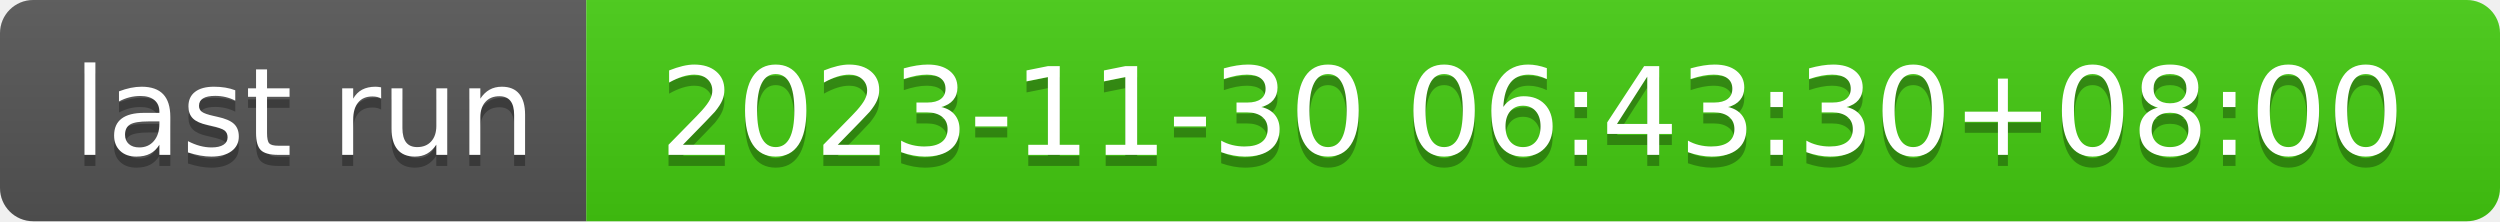
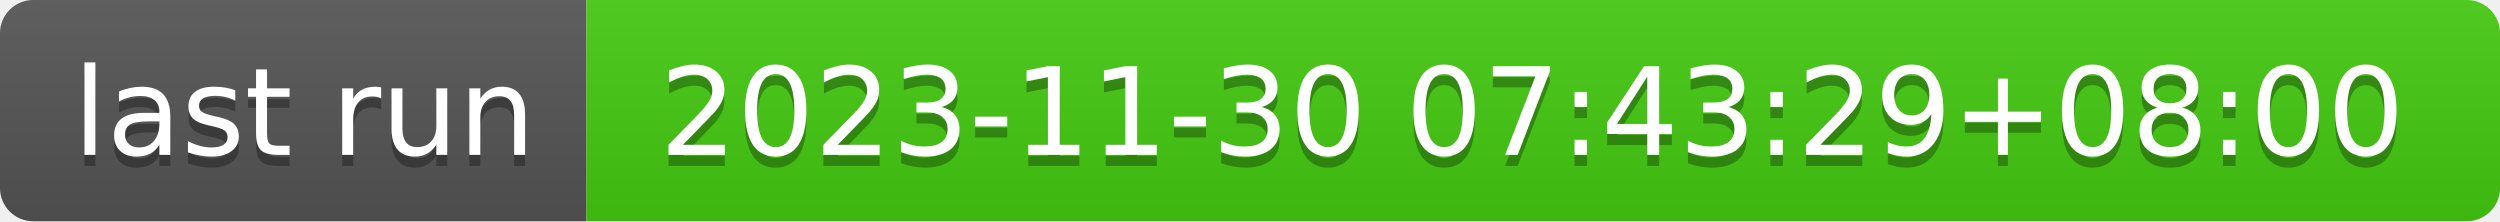
- <svg xmlns="http://www.w3.org/2000/svg" width="226" height="20" role="img" aria-label="last run: 2023-11-30 06:43:30+08:00">
+ <svg xmlns="http://www.w3.org/2000/svg" width="226" height="20" role="img" aria-label="last run: 2023-11-30 07:43:29+08:00">
  <linearGradient id="s" x2="0" y2="100%">
    <stop offset="0" stop-color="#bbb" stop-opacity=".1" />
    <stop offset="1" stop-opacity=".1" />
  </linearGradient>
  <clipPath id="r">
    <rect width="226" height="20" rx="3" fill="#fff" />
  </clipPath>
  <g clip-path="url(#r)">
    <rect width="53" height="20" fill="#555" />
    <rect x="53" width="173" height="20" fill="#4c1" />
    <rect width="226" height="20" fill="url(#s)" />
  </g>
  <g fill="#fff" text-anchor="middle" font-family="Verdana,Geneva,DejaVu Sans,sans-serif" text-rendering="geometricPrecision" font-size="110">
    <text aria-hidden="true" x="275" y="150" fill="#010101" fill-opacity=".3" transform="scale(.1)" textLength="430">last run</text>
    <text x="275" y="140" transform="scale(.1)" fill="#fff" textLength="430">last run</text>
-     <text aria-hidden="true" x="1385" y="150" fill="#010101" fill-opacity=".3" transform="scale(.1)" textLength="1630">2023-11-30 06:43:30+08:00</text>
-     <text x="1385" y="140" transform="scale(.1)" fill="#fff" textLength="1630">2023-11-30 06:43:30+08:00</text>
+     <text aria-hidden="true" x="1385" y="150" fill="#010101" fill-opacity=".3" transform="scale(.1)" textLength="1630">2023-11-30 07:43:29+08:00</text>
+     <text x="1385" y="140" transform="scale(.1)" fill="#fff" textLength="1630">2023-11-30 07:43:29+08:00</text>
  </g>
</svg>
